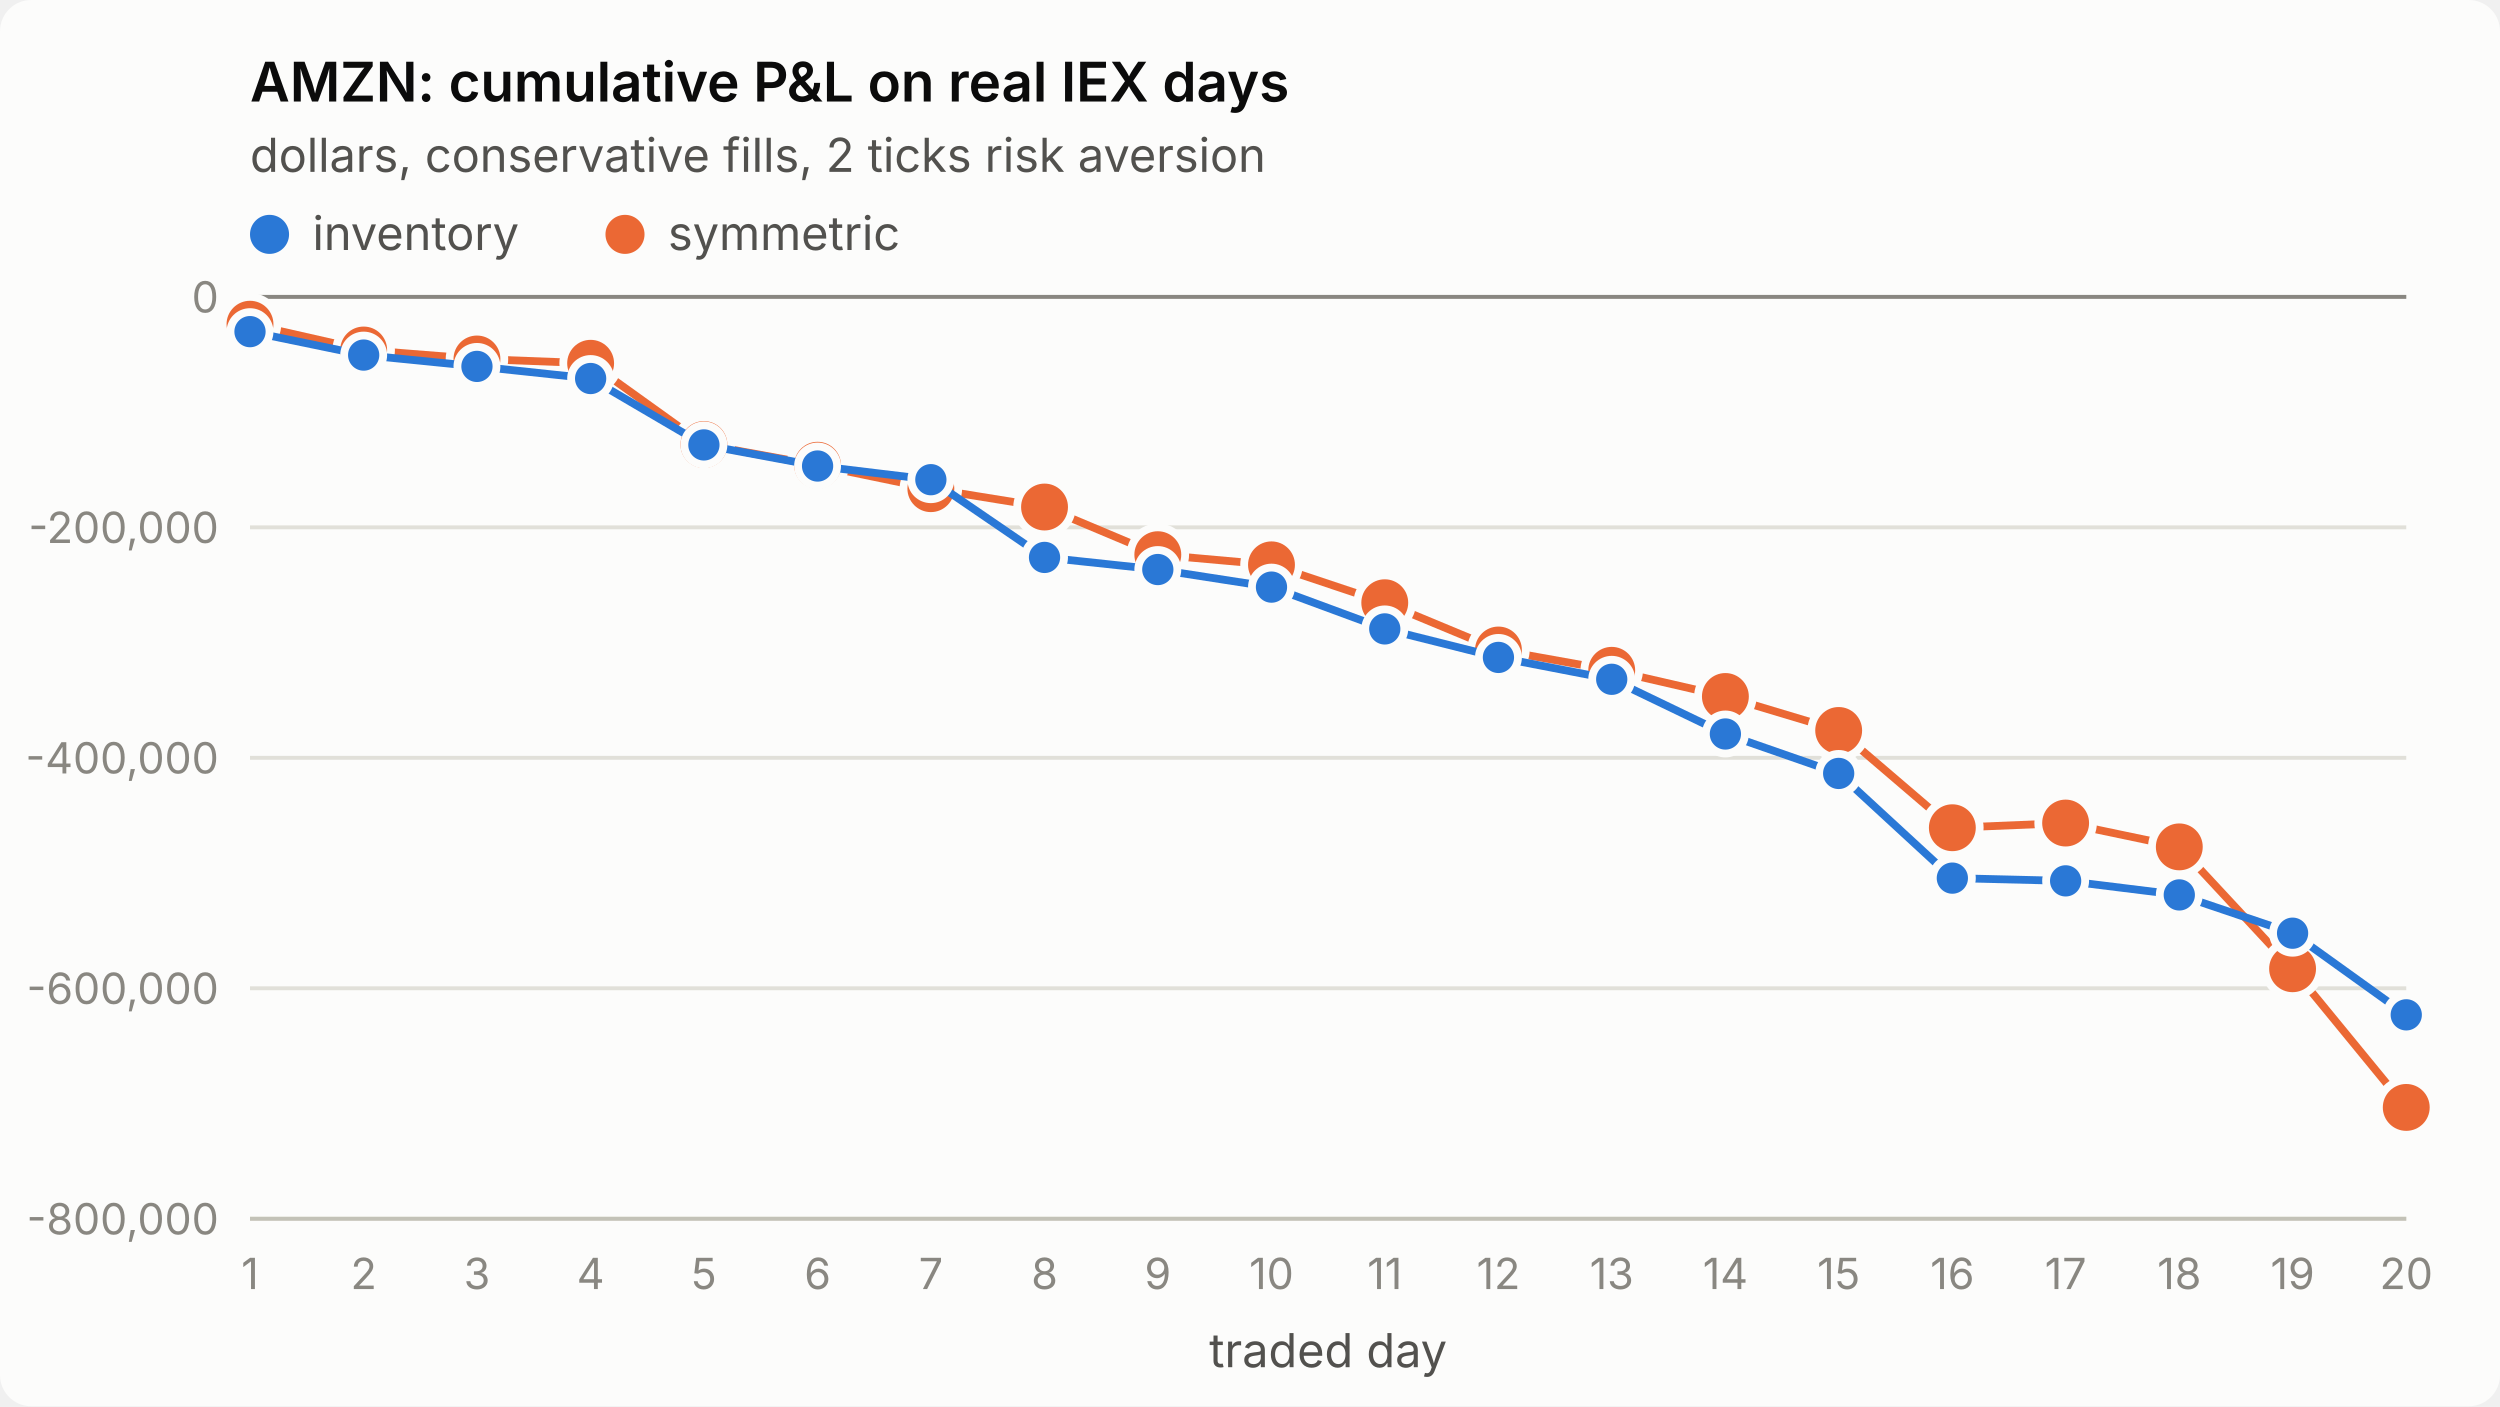
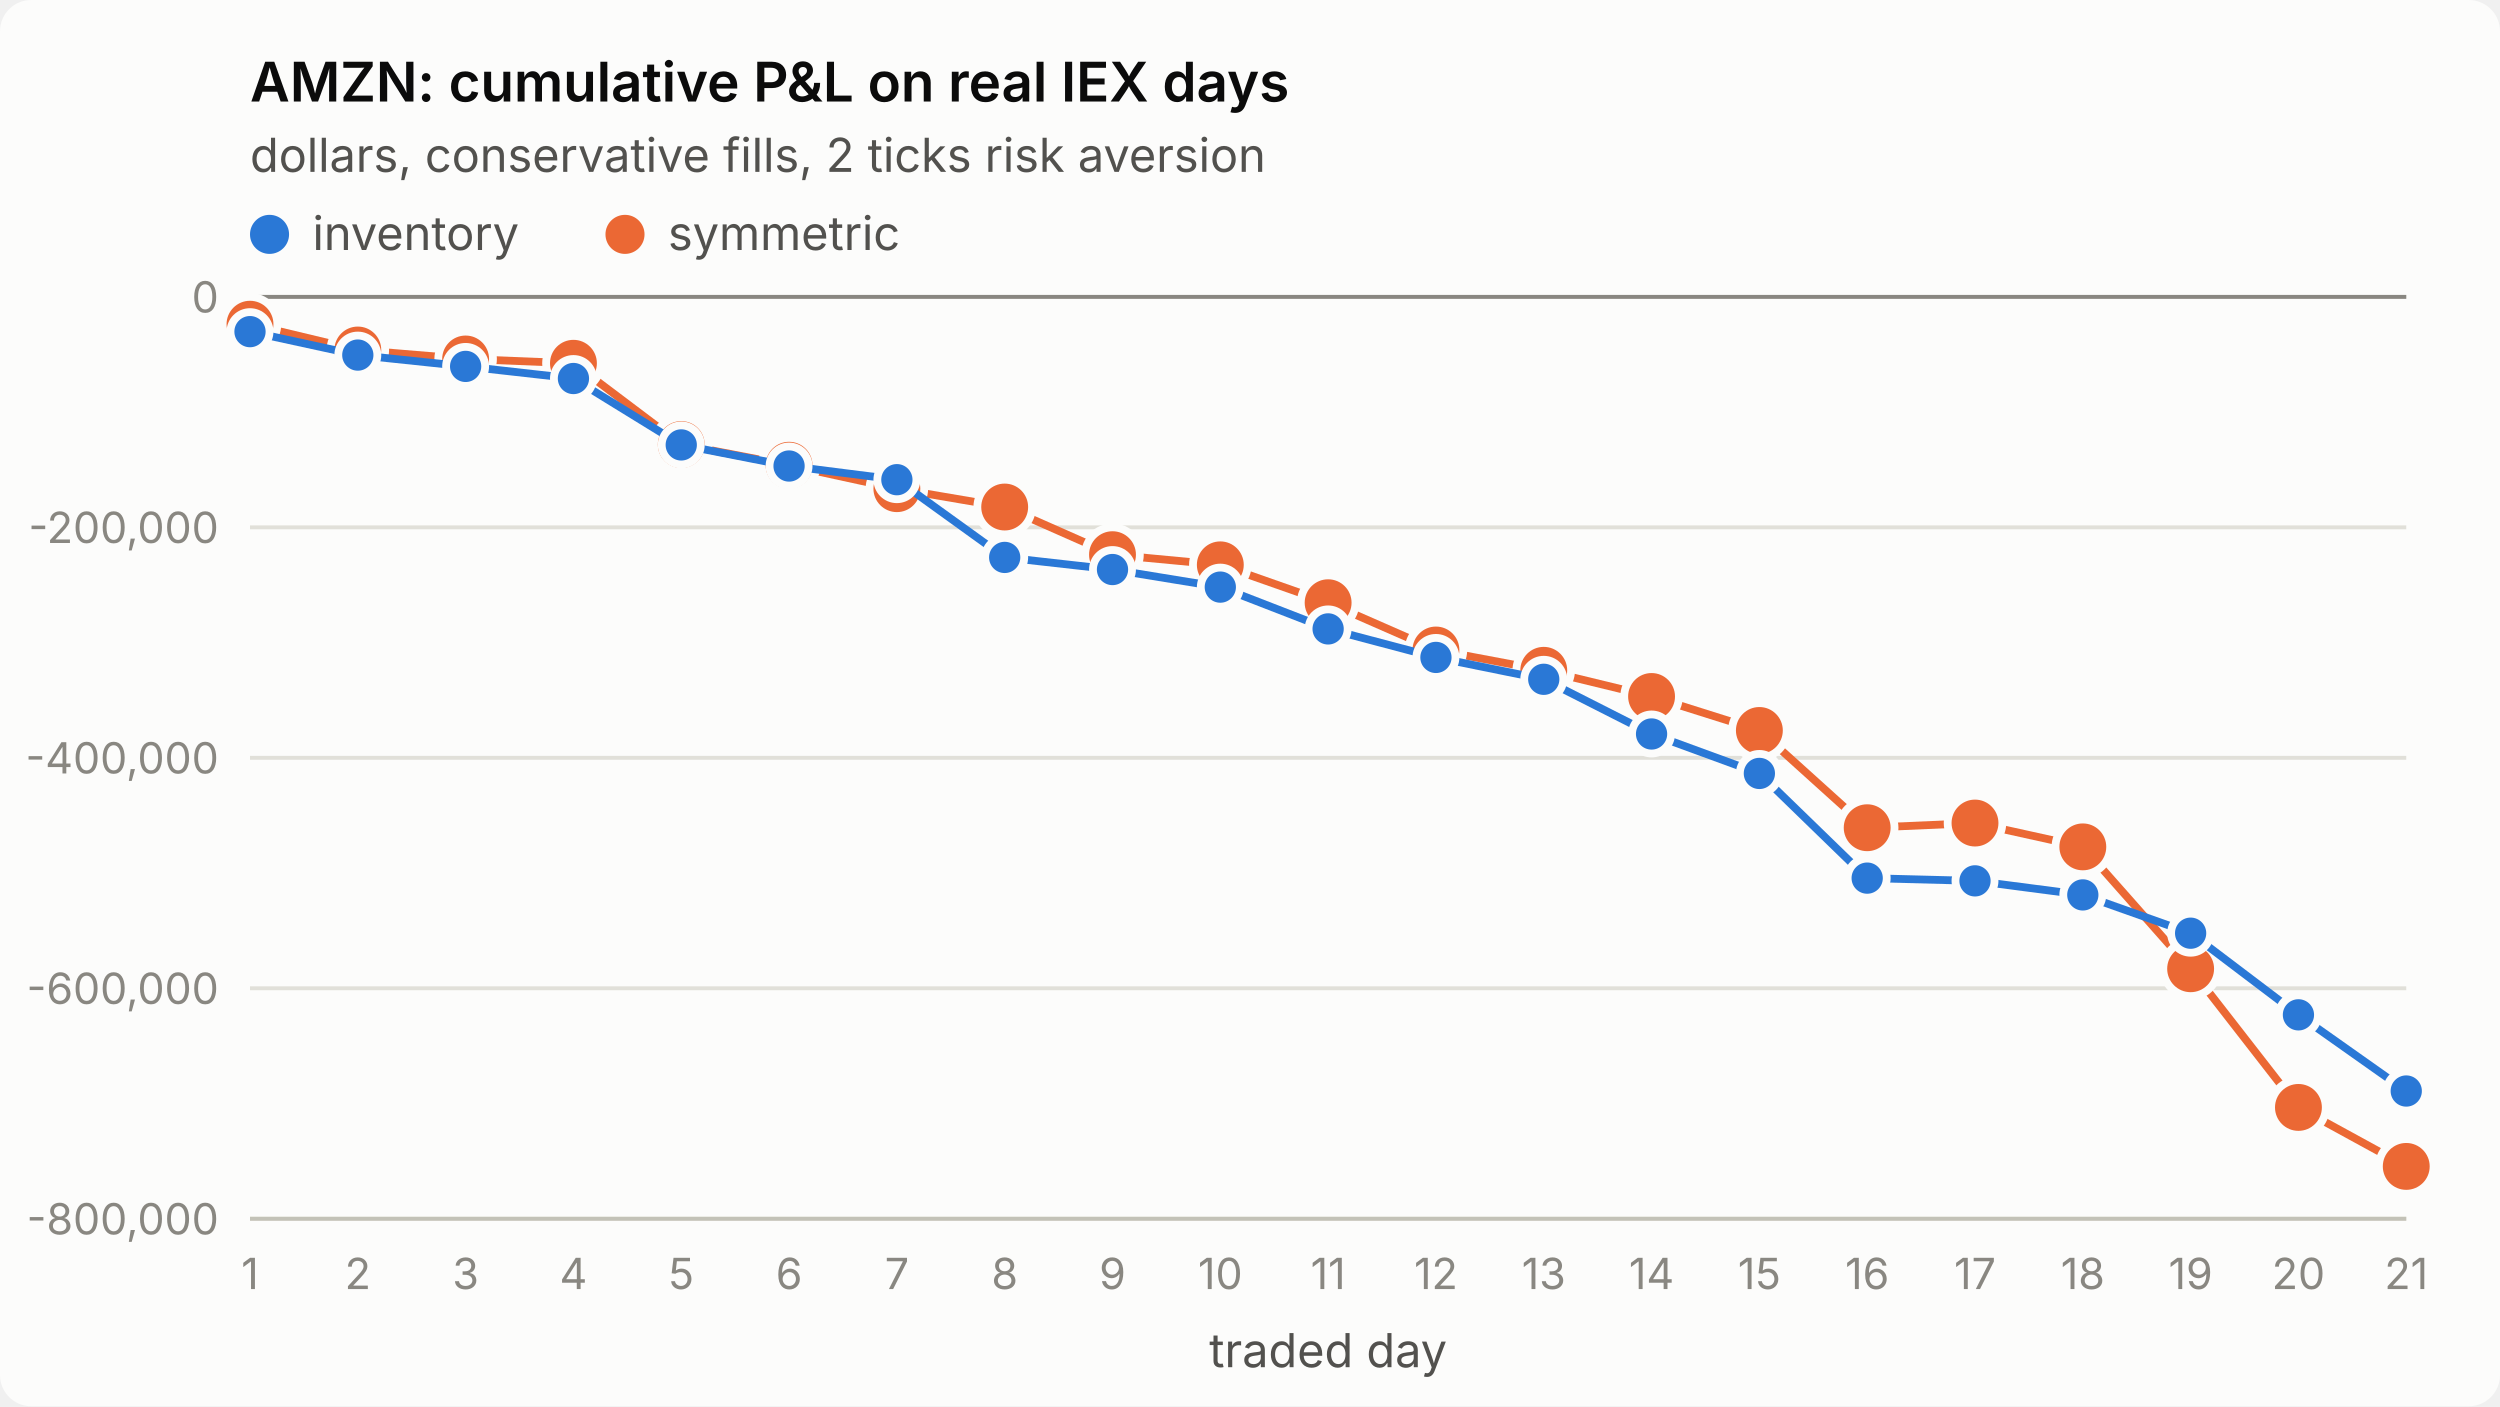
<svg xmlns="http://www.w3.org/2000/svg" viewBox="0 0 640 360" width="640" height="360" role="img" aria-label="AMZN: cumulative P&amp;L on real IEX days">
  <style>
.surface{fill:#fcfcfb}.title{fill:#0b0b0b;font-weight:600;font-size:14px}
.sub,.legend{fill:#52514e;font-size:12px}.tick{fill:#898781;font-size:11px;font-variant-numeric:tabular-nums}
.grid{stroke:#e1e0d9;stroke-width:1}.axis{stroke:#c3c2b7;stroke-width:1}.ref{stroke:#898781;stroke-width:1}
.s1{stroke:#2a78d6}.s2{stroke:#eb6834}.f1{fill:#2a78d6}.f2{fill:#eb6834}
.line{fill:none;stroke-width:2;stroke-linejoin:round;stroke-linecap:round}
.dot{stroke:#fcfcfb;stroke-width:2}
text{font-family:system-ui,-apple-system,"Segoe UI",sans-serif}
@media (prefers-color-scheme: dark){
.surface{fill:#1a1a19}.title{fill:#ffffff}.sub,.legend{fill:#c3c2b7}
.grid{stroke:#2c2c2a}.axis{stroke:#383835}.dot{stroke:#1a1a19}
.s1{stroke:#3987e5}.s2{stroke:#d95926}.f1{fill:#3987e5}.f2{fill:#d95926}}
</style>
  <rect class="surface" width="640" height="360" rx="8" />
  <text class="title" x="64" y="26">AMZN: cumulative P&amp;L on real IEX days</text>
  <text class="sub" x="64" y="44">dollars, conservative fills, 2 ticks risk aversion</text>
  <line class="grid" x1="64" x2="616" y1="312.0" y2="312.0" />
  <text class="tick" x="56" y="316.0" text-anchor="end">-800,000</text>
  <line class="grid" x1="64" x2="616" y1="253.0" y2="253.0" />
  <text class="tick" x="56" y="257.0" text-anchor="end">-600,000</text>
  <line class="grid" x1="64" x2="616" y1="194.0" y2="194.0" />
  <text class="tick" x="56" y="198.0" text-anchor="end">-400,000</text>
  <line class="grid" x1="64" x2="616" y1="135.0" y2="135.0" />
  <text class="tick" x="56" y="139.0" text-anchor="end">-200,000</text>
  <line class="grid" x1="64" x2="616" y1="76.0" y2="76.0" />
  <text class="tick" x="56" y="80.0" text-anchor="end">0</text>
  <line class="axis" x1="64" x2="616" y1="312" y2="312" />
  <text class="tick" x="64.0" y="330" text-anchor="middle">1</text>
-   <text class="tick" x="93.1" y="330" text-anchor="middle">2</text>
-   <text class="tick" x="122.1" y="330" text-anchor="middle">3</text>
-   <text class="tick" x="151.2" y="330" text-anchor="middle">4</text>
-   <text class="tick" x="180.2" y="330" text-anchor="middle">5</text>
-   <text class="tick" x="209.3" y="330" text-anchor="middle">6</text>
-   <text class="tick" x="238.3" y="330" text-anchor="middle">7</text>
-   <text class="tick" x="267.4" y="330" text-anchor="middle">8</text>
-   <text class="tick" x="296.4" y="330" text-anchor="middle">9</text>
-   <text class="tick" x="325.5" y="330" text-anchor="middle">10</text>
-   <text class="tick" x="354.5" y="330" text-anchor="middle">11</text>
-   <text class="tick" x="383.6" y="330" text-anchor="middle">12</text>
-   <text class="tick" x="412.6" y="330" text-anchor="middle">13</text>
-   <text class="tick" x="441.7" y="330" text-anchor="middle">14</text>
-   <text class="tick" x="470.7" y="330" text-anchor="middle">15</text>
-   <text class="tick" x="499.8" y="330" text-anchor="middle">16</text>
-   <text class="tick" x="528.8" y="330" text-anchor="middle">17</text>
-   <text class="tick" x="557.9" y="330" text-anchor="middle">18</text>
-   <text class="tick" x="586.9" y="330" text-anchor="middle">19</text>
-   <text class="tick" x="616.0" y="330" text-anchor="middle">20</text>
+   <text class="tick" x="91.6" y="330" text-anchor="middle">2</text>
+   <text class="tick" x="119.2" y="330" text-anchor="middle">3</text>
+   <text class="tick" x="146.8" y="330" text-anchor="middle">4</text>
+   <text class="tick" x="174.4" y="330" text-anchor="middle">5</text>
+   <text class="tick" x="202.0" y="330" text-anchor="middle">6</text>
+   <text class="tick" x="229.6" y="330" text-anchor="middle">7</text>
+   <text class="tick" x="257.2" y="330" text-anchor="middle">8</text>
+   <text class="tick" x="284.8" y="330" text-anchor="middle">9</text>
+   <text class="tick" x="312.4" y="330" text-anchor="middle">10</text>
+   <text class="tick" x="340.0" y="330" text-anchor="middle">11</text>
+   <text class="tick" x="367.6" y="330" text-anchor="middle">12</text>
+   <text class="tick" x="395.2" y="330" text-anchor="middle">13</text>
+   <text class="tick" x="422.8" y="330" text-anchor="middle">14</text>
+   <text class="tick" x="450.4" y="330" text-anchor="middle">15</text>
+   <text class="tick" x="478.0" y="330" text-anchor="middle">16</text>
+   <text class="tick" x="505.6" y="330" text-anchor="middle">17</text>
+   <text class="tick" x="533.2" y="330" text-anchor="middle">18</text>
+   <text class="tick" x="560.8" y="330" text-anchor="middle">19</text>
+   <text class="tick" x="588.4" y="330" text-anchor="middle">20</text>
+   <text class="tick" x="616.0" y="330" text-anchor="middle">21</text>
  <text class="sub" x="340.0" y="350" text-anchor="middle">traded day</text>
  <line class="ref" x1="64" x2="616" y1="76.0" y2="76.0" />
-   <polyline class="line s2" points="64.0,83.0 93.1,89.6 122.1,91.9 151.2,93.0 180.2,113.8 209.3,119.1 238.3,125.1 267.4,129.8 296.4,142.0 325.5,144.6 354.5,154.3 383.6,166.4 412.6,171.6 441.7,178.3 470.7,187.0 499.8,211.9 528.8,210.7 557.9,216.8 586.9,248.0 616.0,283.5" />
+   <polyline class="line s2" points="64.0,83.0 91.6,89.6 119.2,91.9 146.8,93.0 174.4,113.8 202.0,119.1 229.6,125.1 257.2,129.8 284.8,142.0 312.4,144.6 340.0,154.3 367.6,166.4 395.2,171.6 422.8,178.3 450.4,187.0 478.0,211.9 505.6,210.7 533.2,216.8 560.8,248.0 588.4,283.5 616.0,298.6" />
  <circle class="dot f2" cx="64.0" cy="83.0" r="7" />
-   <circle class="dot f2" cx="93.1" cy="89.6" r="7" />
-   <circle class="dot f2" cx="122.1" cy="91.9" r="7" />
-   <circle class="dot f2" cx="151.2" cy="93.0" r="7" />
-   <circle class="dot f2" cx="180.2" cy="113.8" r="7" />
-   <circle class="dot f2" cx="209.3" cy="119.1" r="7" />
-   <circle class="dot f2" cx="238.3" cy="125.1" r="7" />
-   <circle class="dot f2" cx="267.4" cy="129.8" r="7" />
-   <circle class="dot f2" cx="296.4" cy="142.0" r="7" />
-   <circle class="dot f2" cx="325.5" cy="144.6" r="7" />
-   <circle class="dot f2" cx="354.5" cy="154.3" r="7" />
-   <circle class="dot f2" cx="383.6" cy="166.4" r="7" />
-   <circle class="dot f2" cx="412.6" cy="171.6" r="7" />
-   <circle class="dot f2" cx="441.7" cy="178.3" r="7" />
-   <circle class="dot f2" cx="470.7" cy="187.0" r="7" />
-   <circle class="dot f2" cx="499.8" cy="211.9" r="7" />
-   <circle class="dot f2" cx="528.8" cy="210.7" r="7" />
-   <circle class="dot f2" cx="557.9" cy="216.8" r="7" />
-   <circle class="dot f2" cx="586.9" cy="248.0" r="7" />
-   <circle class="dot f2" cx="616.0" cy="283.5" r="7" />
-   <polyline class="line s1" points="64.0,84.9 93.1,90.9 122.1,93.8 151.2,96.9 180.2,113.9 209.3,119.3 238.3,122.8 267.4,142.7 296.4,145.8 325.5,150.3 354.5,161.0 383.6,168.3 412.6,173.9 441.7,187.9 470.7,198.0 499.8,224.8 528.8,225.5 557.9,229.1 586.9,238.9 616.0,259.8" />
+   <circle class="dot f2" cx="91.6" cy="89.6" r="7" />
+   <circle class="dot f2" cx="119.2" cy="91.9" r="7" />
+   <circle class="dot f2" cx="146.8" cy="93.0" r="7" />
+   <circle class="dot f2" cx="174.4" cy="113.8" r="7" />
+   <circle class="dot f2" cx="202.0" cy="119.1" r="7" />
+   <circle class="dot f2" cx="229.6" cy="125.1" r="7" />
+   <circle class="dot f2" cx="257.2" cy="129.8" r="7" />
+   <circle class="dot f2" cx="284.8" cy="142.0" r="7" />
+   <circle class="dot f2" cx="312.4" cy="144.6" r="7" />
+   <circle class="dot f2" cx="340.0" cy="154.3" r="7" />
+   <circle class="dot f2" cx="367.6" cy="166.4" r="7" />
+   <circle class="dot f2" cx="395.2" cy="171.6" r="7" />
+   <circle class="dot f2" cx="422.8" cy="178.3" r="7" />
+   <circle class="dot f2" cx="450.4" cy="187.0" r="7" />
+   <circle class="dot f2" cx="478.0" cy="211.9" r="7" />
+   <circle class="dot f2" cx="505.6" cy="210.7" r="7" />
+   <circle class="dot f2" cx="533.2" cy="216.8" r="7" />
+   <circle class="dot f2" cx="560.8" cy="248.0" r="7" />
+   <circle class="dot f2" cx="588.4" cy="283.5" r="7" />
+   <circle class="dot f2" cx="616.0" cy="298.6" r="7" />
+   <polyline class="line s1" points="64.0,84.9 91.6,90.9 119.2,93.8 146.8,96.9 174.4,113.9 202.0,119.3 229.6,122.8 257.2,142.7 284.8,145.8 312.4,150.3 340.0,161.0 367.6,168.3 395.2,173.9 422.8,187.9 450.4,198.0 478.0,224.8 505.6,225.5 533.2,229.1 560.8,238.9 588.4,259.8 616.0,279.3" />
  <circle class="dot f1" cx="64.0" cy="84.9" r="5" />
-   <circle class="dot f1" cx="93.1" cy="90.9" r="5" />
-   <circle class="dot f1" cx="122.1" cy="93.8" r="5" />
-   <circle class="dot f1" cx="151.2" cy="96.9" r="5" />
-   <circle class="dot f1" cx="180.2" cy="113.9" r="5" />
-   <circle class="dot f1" cx="209.3" cy="119.3" r="5" />
-   <circle class="dot f1" cx="238.3" cy="122.8" r="5" />
-   <circle class="dot f1" cx="267.4" cy="142.7" r="5" />
-   <circle class="dot f1" cx="296.4" cy="145.8" r="5" />
-   <circle class="dot f1" cx="325.5" cy="150.3" r="5" />
-   <circle class="dot f1" cx="354.5" cy="161.0" r="5" />
-   <circle class="dot f1" cx="383.6" cy="168.3" r="5" />
-   <circle class="dot f1" cx="412.6" cy="173.9" r="5" />
-   <circle class="dot f1" cx="441.7" cy="187.9" r="5" />
-   <circle class="dot f1" cx="470.7" cy="198.0" r="5" />
-   <circle class="dot f1" cx="499.8" cy="224.8" r="5" />
-   <circle class="dot f1" cx="528.8" cy="225.5" r="5" />
-   <circle class="dot f1" cx="557.9" cy="229.1" r="5" />
-   <circle class="dot f1" cx="586.9" cy="238.9" r="5" />
-   <circle class="dot f1" cx="616.0" cy="259.8" r="5" />
+   <circle class="dot f1" cx="91.6" cy="90.9" r="5" />
+   <circle class="dot f1" cx="119.2" cy="93.8" r="5" />
+   <circle class="dot f1" cx="146.8" cy="96.9" r="5" />
+   <circle class="dot f1" cx="174.4" cy="113.9" r="5" />
+   <circle class="dot f1" cx="202.0" cy="119.3" r="5" />
+   <circle class="dot f1" cx="229.6" cy="122.8" r="5" />
+   <circle class="dot f1" cx="257.2" cy="142.7" r="5" />
+   <circle class="dot f1" cx="284.8" cy="145.8" r="5" />
+   <circle class="dot f1" cx="312.4" cy="150.3" r="5" />
+   <circle class="dot f1" cx="340.0" cy="161.0" r="5" />
+   <circle class="dot f1" cx="367.6" cy="168.3" r="5" />
+   <circle class="dot f1" cx="395.2" cy="173.9" r="5" />
+   <circle class="dot f1" cx="422.8" cy="187.9" r="5" />
+   <circle class="dot f1" cx="450.4" cy="198.0" r="5" />
+   <circle class="dot f1" cx="478.0" cy="224.8" r="5" />
+   <circle class="dot f1" cx="505.6" cy="225.5" r="5" />
+   <circle class="dot f1" cx="533.2" cy="229.1" r="5" />
+   <circle class="dot f1" cx="560.8" cy="238.9" r="5" />
+   <circle class="dot f1" cx="588.4" cy="259.8" r="5" />
+   <circle class="dot f1" cx="616.0" cy="279.3" r="5" />
  <circle class="f1" cx="69" cy="60" r="5" />
  <text class="legend" x="80" y="64">inventory</text>
  <circle class="f2" cx="160" cy="60" r="5" />
  <text class="legend" x="171" y="64">symmetric</text>
</svg>
